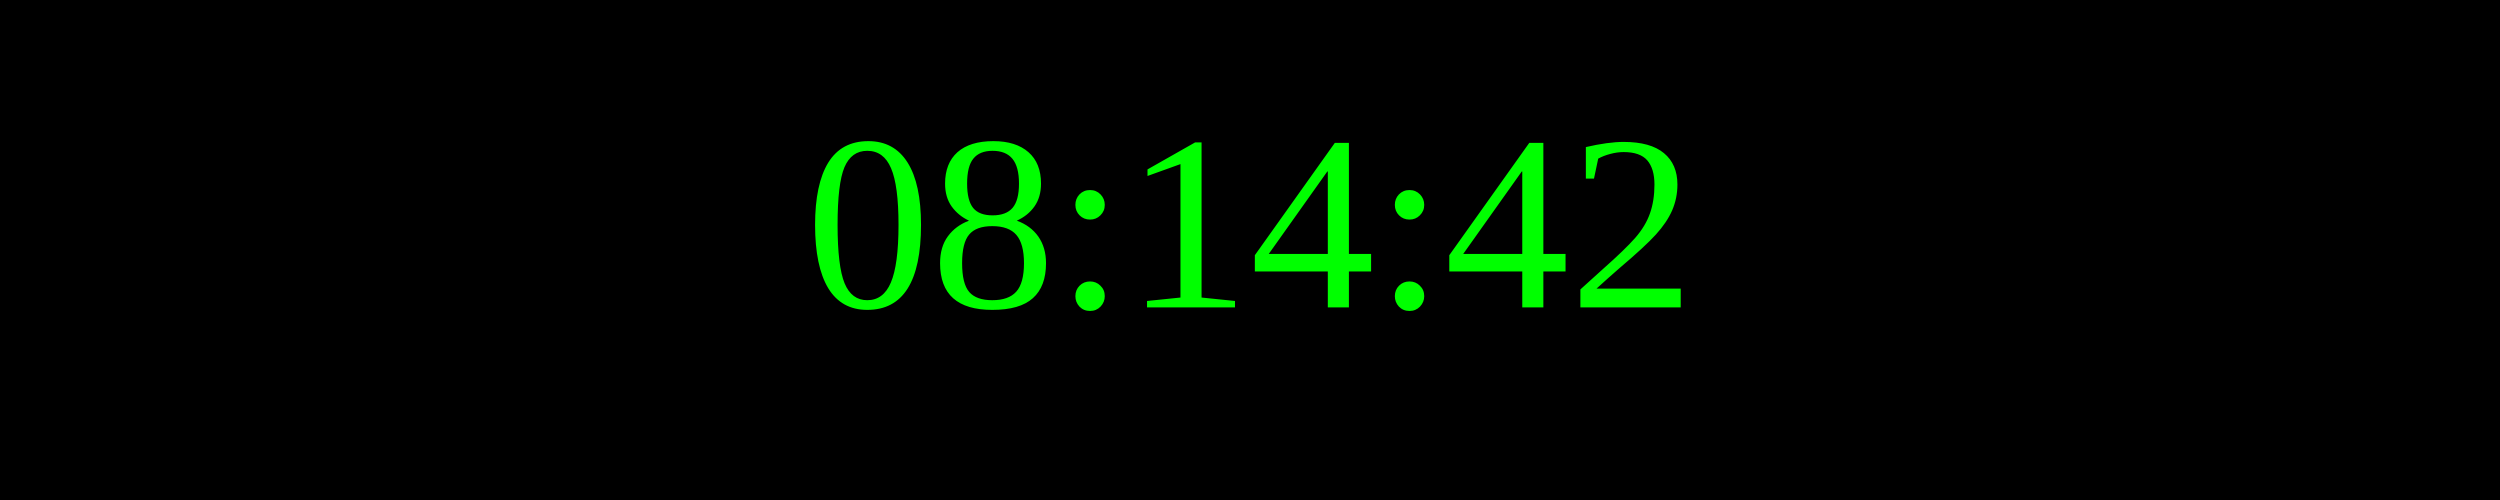
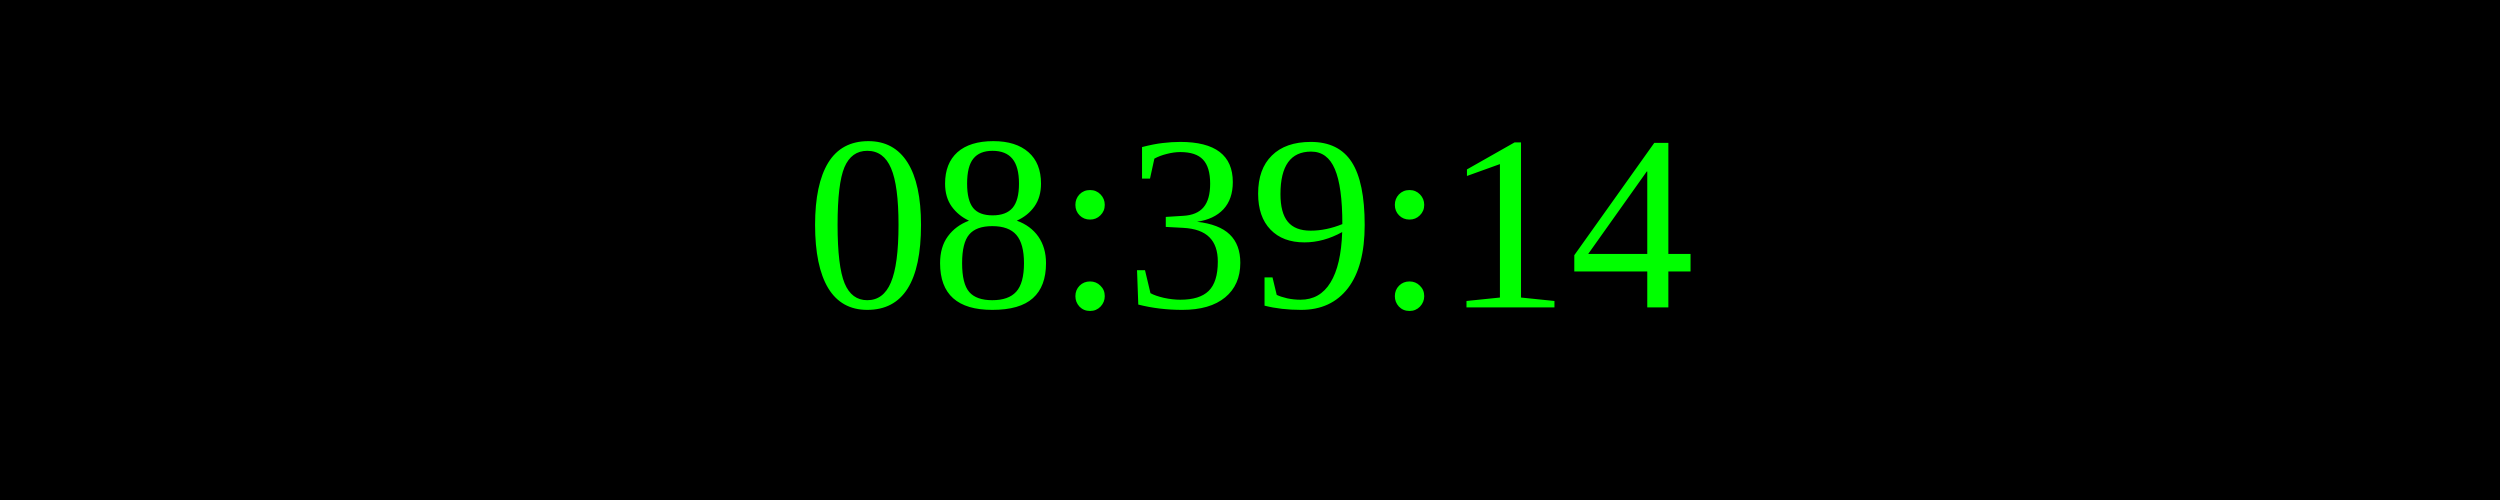
<svg xmlns="http://www.w3.org/2000/svg" width="250" height="50">
  <rect width="100%" height="100%" fill="black" />
  <text x="50%" y="50%" font-size="25" fill="lime" text-anchor="middle" dominant-baseline="middle">
- 08:14:42
+ 08:39:14
</text>
</svg>
